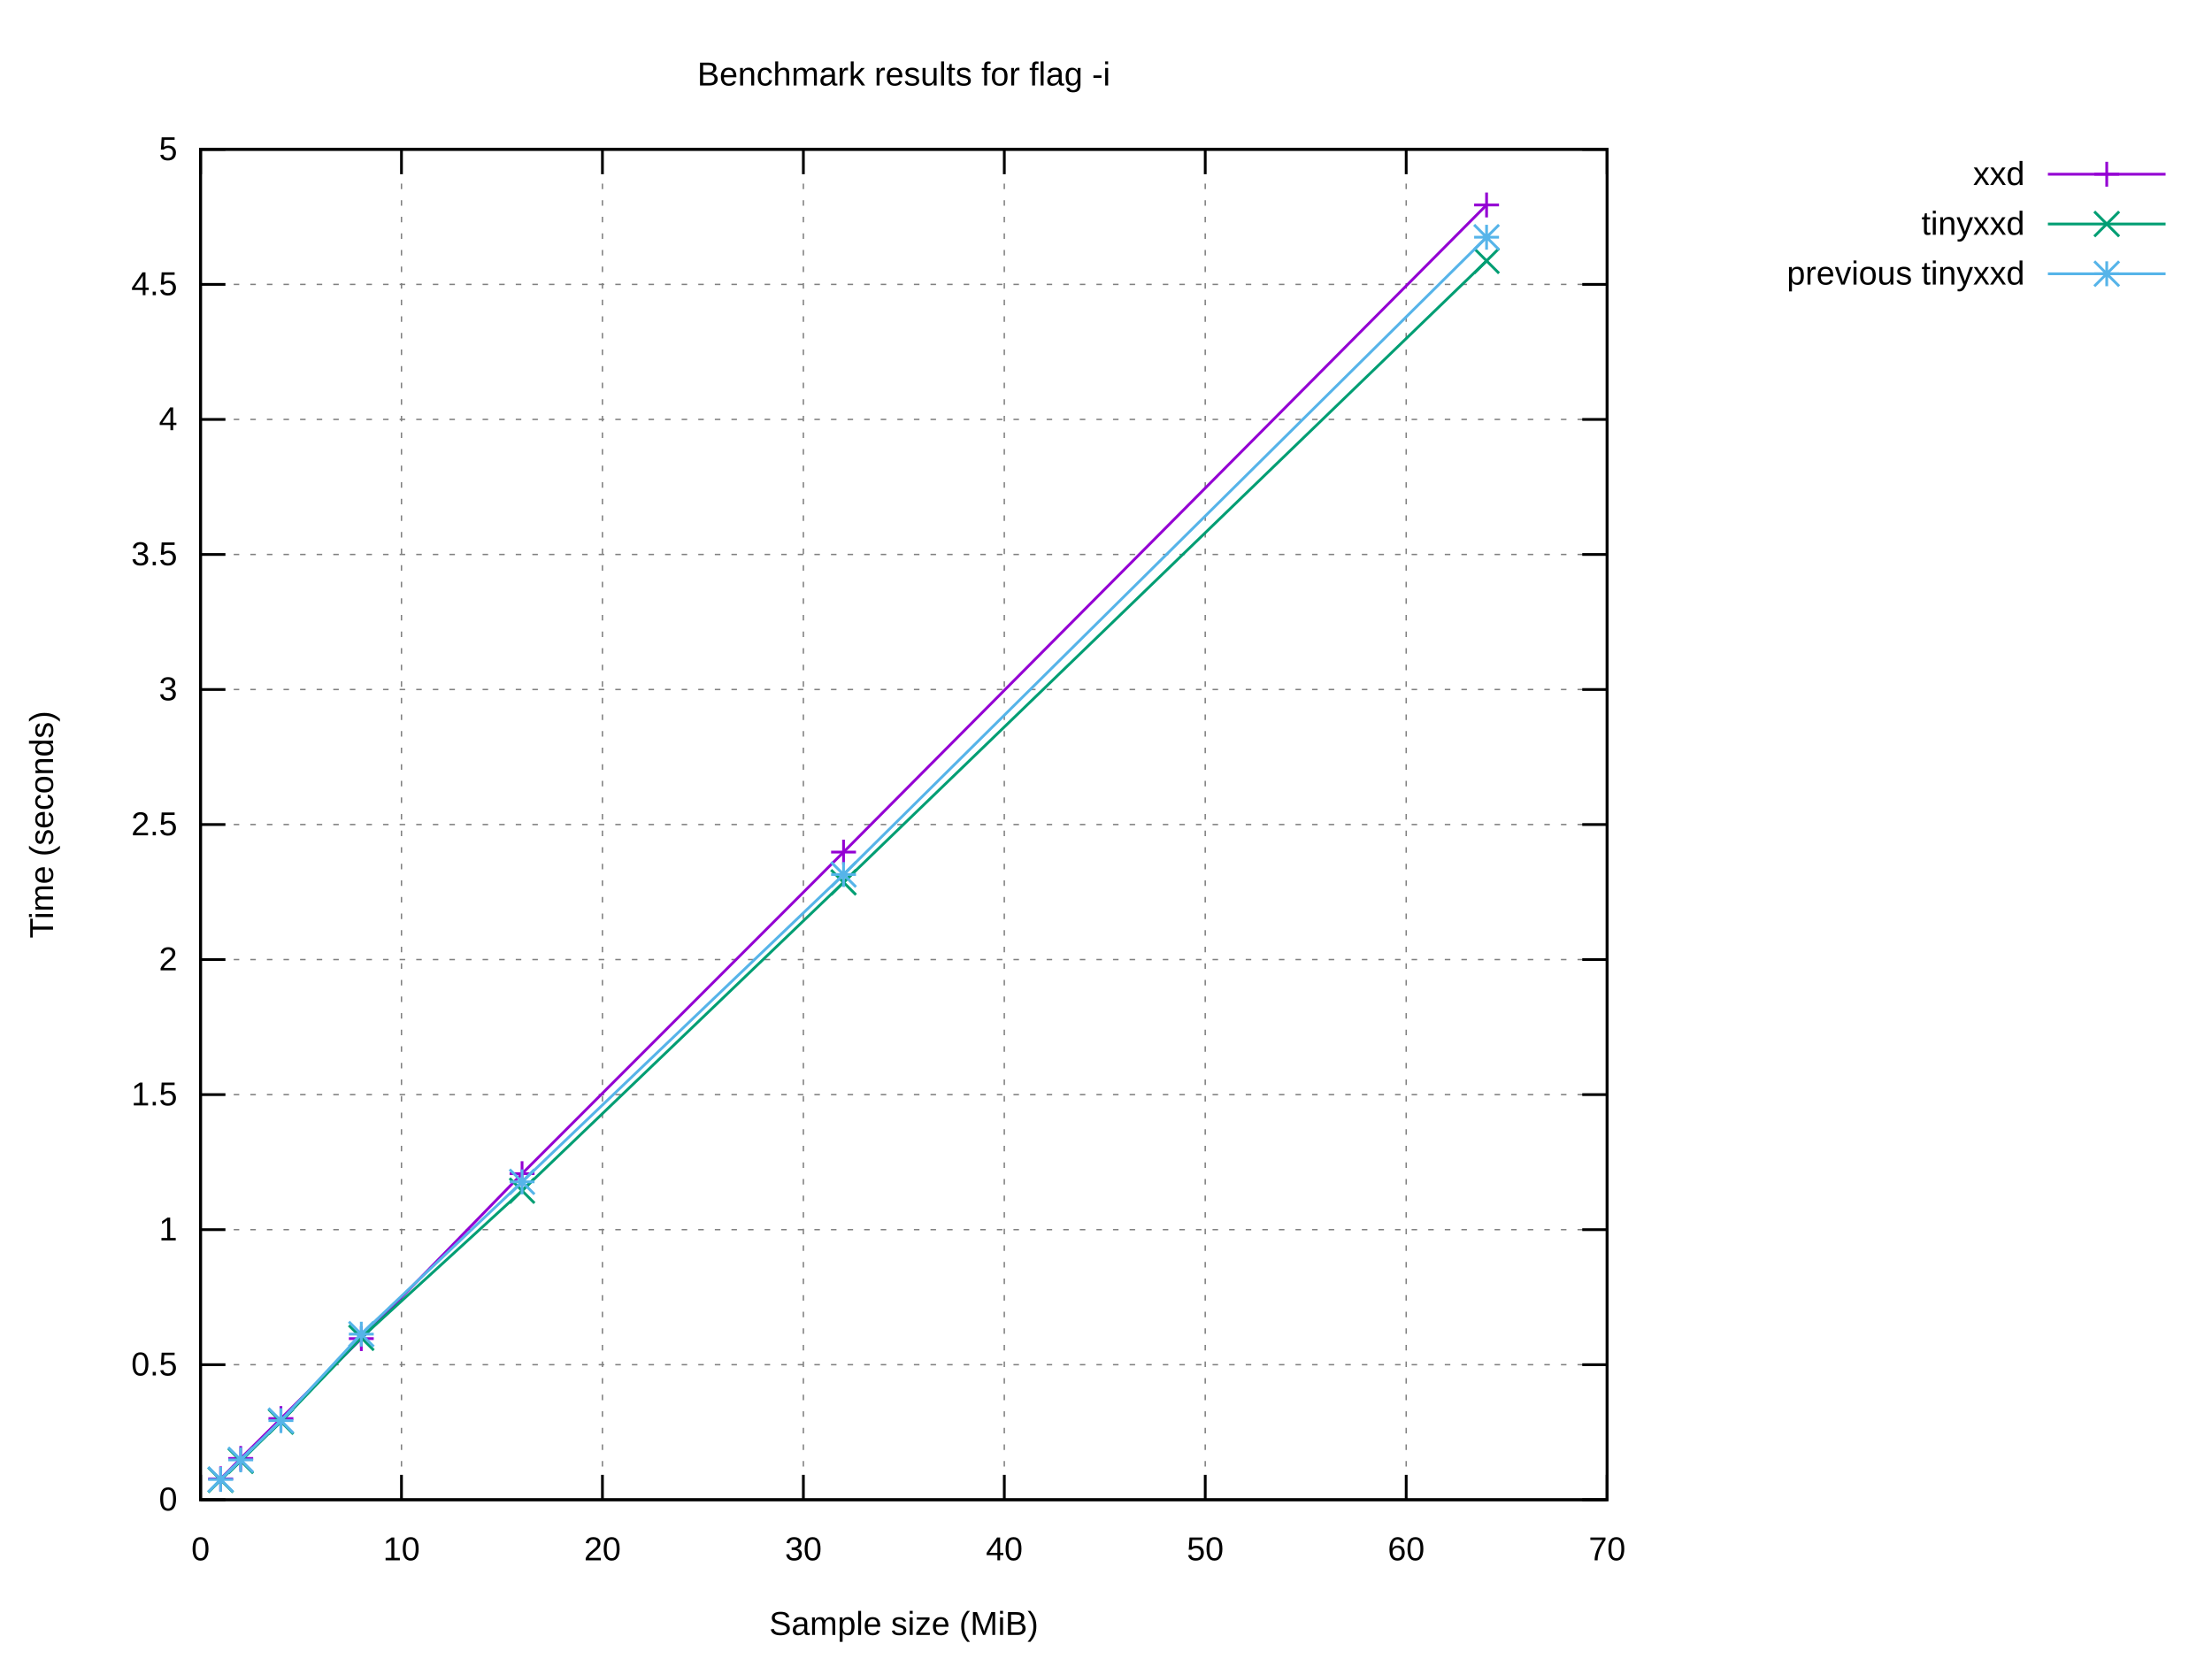
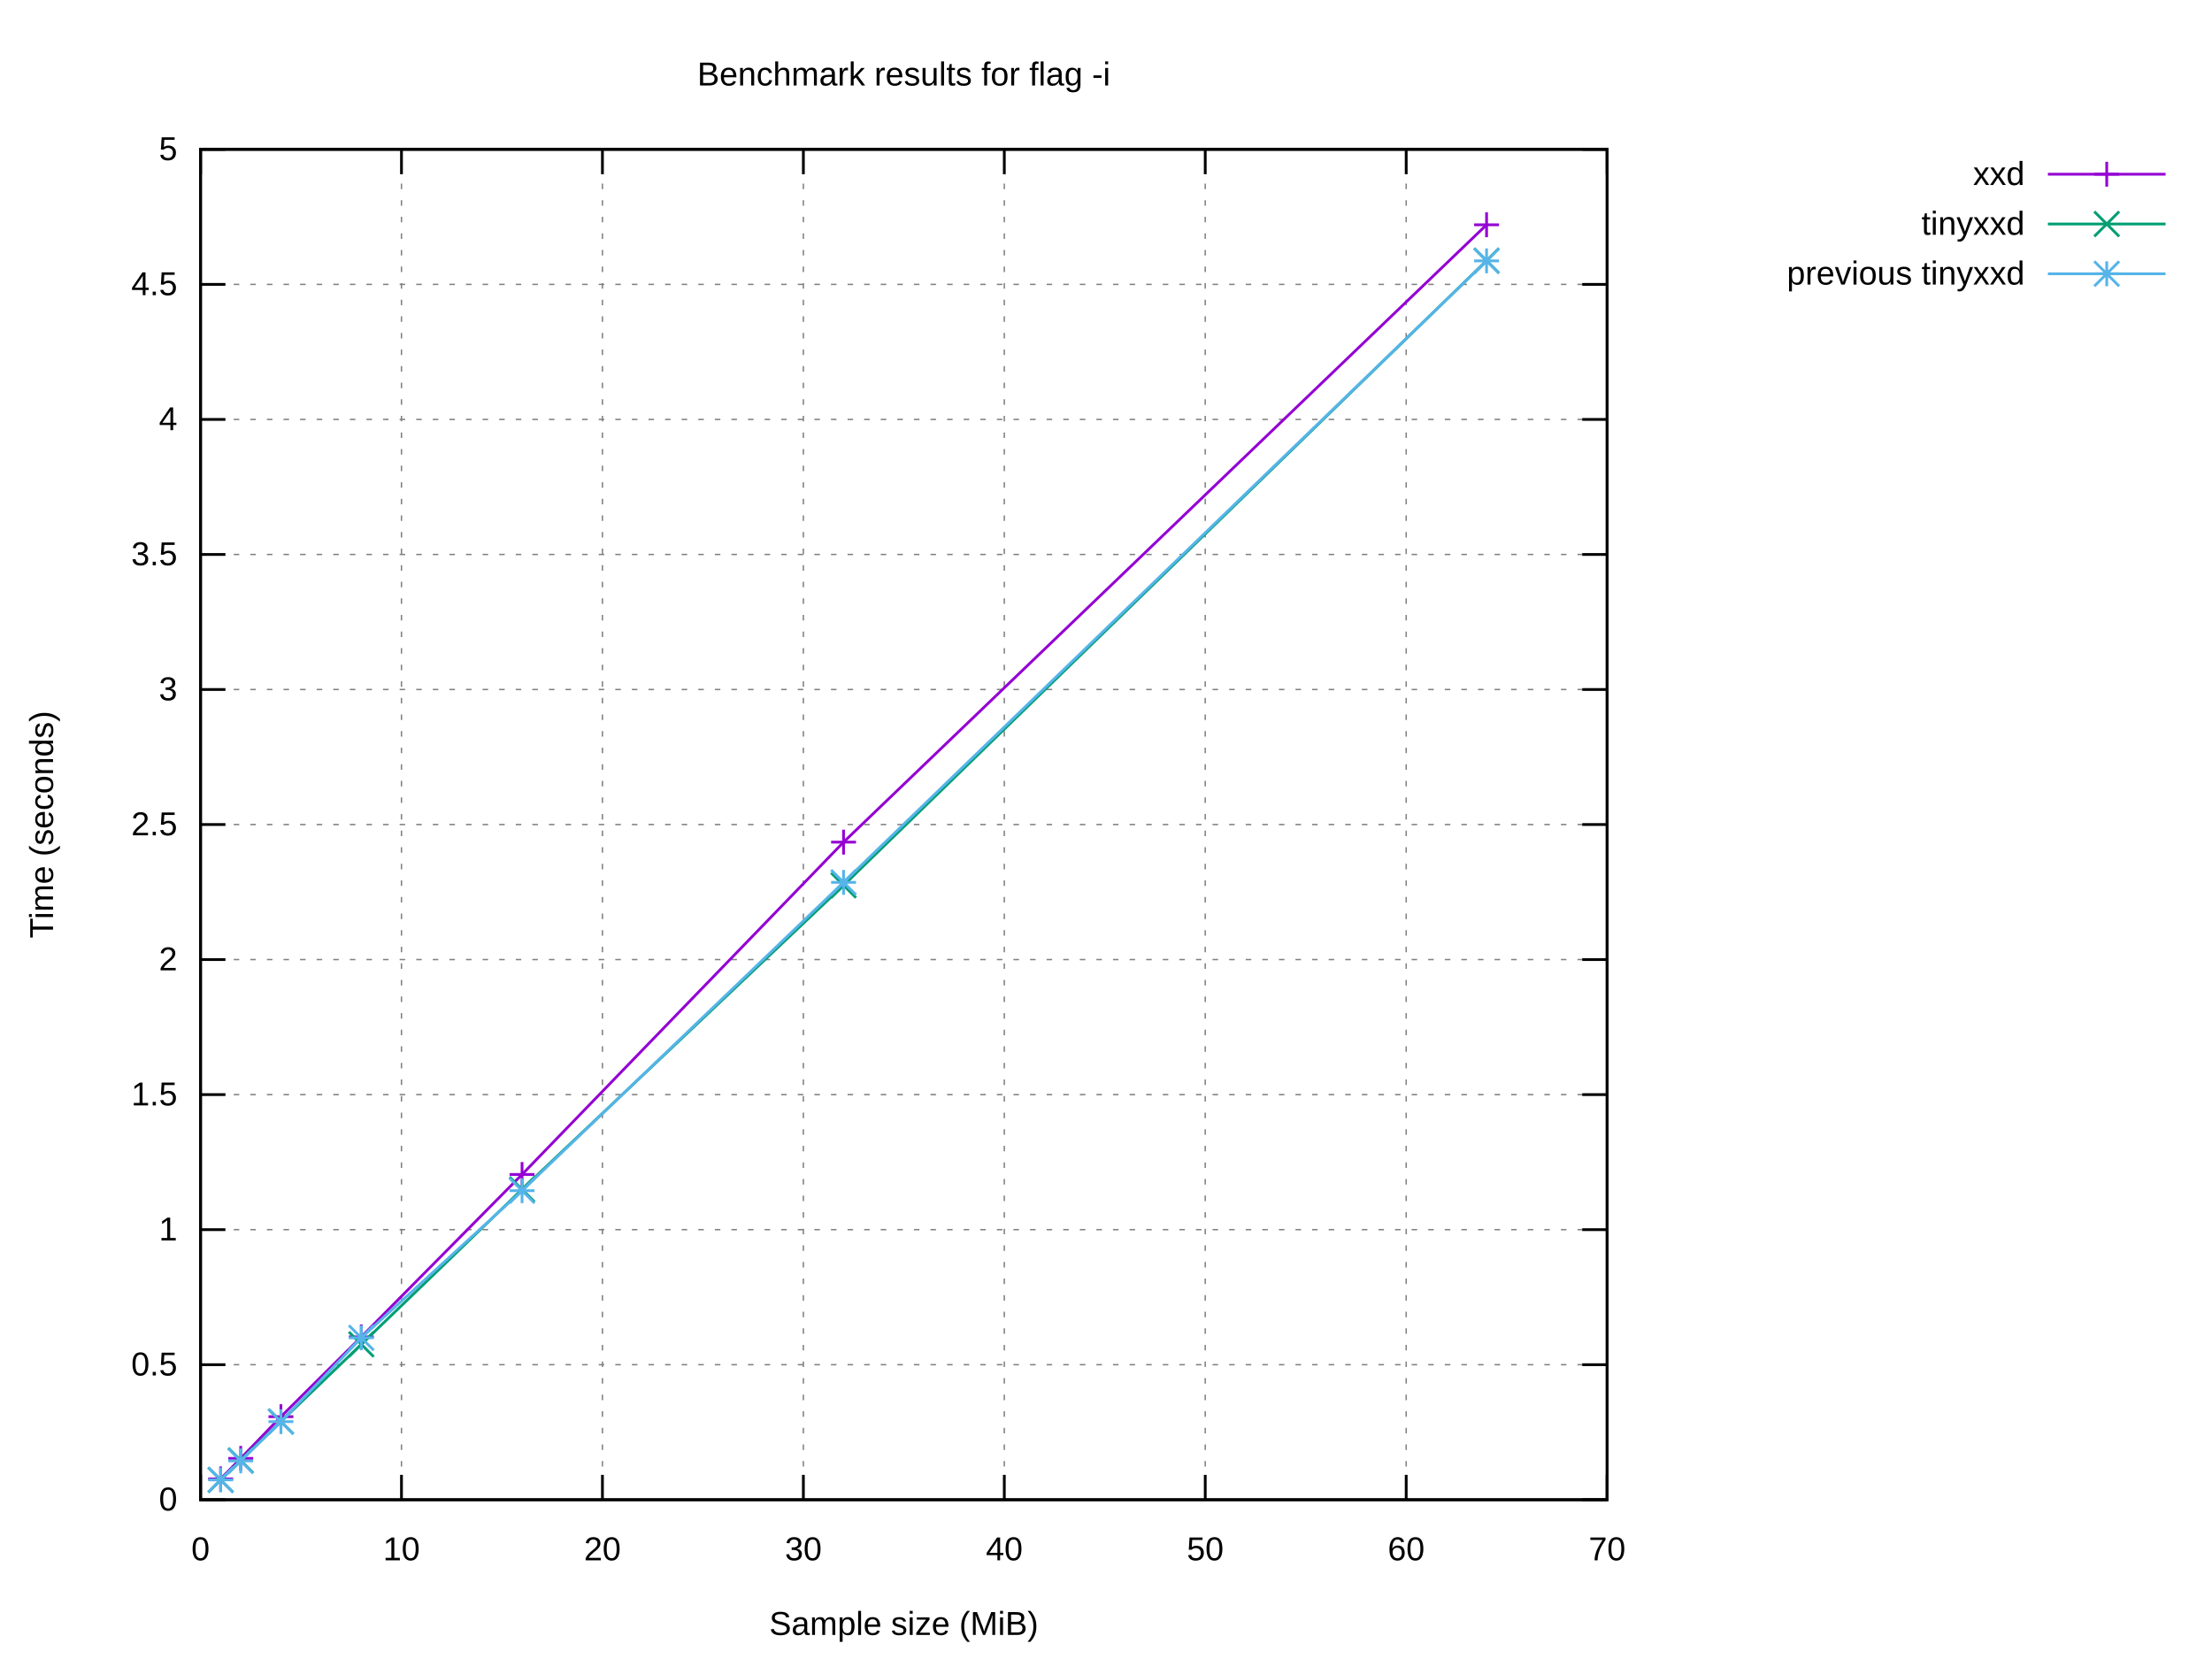
<svg xmlns="http://www.w3.org/2000/svg" xmlns:xlink="http://www.w3.org/1999/xlink" width="800" height="600" viewBox="0 0 800 600">
  <g id="gnuplot_canvas">
    <rect x="0" y="0" width="800" height="600" fill="#ffffff" />
    <defs>
      <circle id="gpDot" r="0.5" stroke-width="0.5" stroke="currentColor" />
      <path id="gpPt0" stroke-width="0.222" stroke="currentColor" d="M-1,0 h2 M0,-1 v2" />
      <path id="gpPt1" stroke-width="0.222" stroke="currentColor" d="M-1,-1 L1,1 M1,-1 L-1,1" />
      <path id="gpPt2" stroke-width="0.222" stroke="currentColor" d="M-1,0 L1,0 M0,-1 L0,1 M-1,-1 L1,1 M-1,1 L1,-1" />
      <rect id="gpPt3" stroke-width="0.222" stroke="currentColor" x="-1" y="-1" width="2" height="2" />
      <rect id="gpPt4" stroke-width="0.222" stroke="currentColor" fill="currentColor" x="-1" y="-1" width="2" height="2" />
      <circle id="gpPt5" stroke-width="0.222" stroke="currentColor" cx="0" cy="0" r="1" />
      <use xlink:href="#gpPt5" id="gpPt6" fill="currentColor" stroke="none" />
      <path id="gpPt7" stroke-width="0.222" stroke="currentColor" d="M0,-1.33 L-1.33,0.67 L1.33,0.67 z" />
      <use xlink:href="#gpPt7" id="gpPt8" fill="currentColor" stroke="none" />
      <use xlink:href="#gpPt7" id="gpPt9" stroke="currentColor" transform="rotate(180)" />
      <use xlink:href="#gpPt9" id="gpPt10" fill="currentColor" stroke="none" />
      <use xlink:href="#gpPt3" id="gpPt11" stroke="currentColor" transform="rotate(45)" />
      <use xlink:href="#gpPt11" id="gpPt12" fill="currentColor" stroke="none" />
      <path id="gpPt13" stroke-width="0.222" stroke="currentColor" d="M0,1.330 L1.265,0.411 L0.782,-1.067 L-0.782,-1.076 L-1.265,0.411 z" />
      <use xlink:href="#gpPt13" id="gpPt14" fill="currentColor" stroke="none" />
      <filter id="textbox" filterUnits="objectBoundingBox" x="0" y="0" height="1" width="1">
        <feFlood flood-color="#FFFFFF" flood-opacity="1" result="bgnd" />
        <feComposite in="SourceGraphic" in2="bgnd" operator="atop" />
      </filter>
      <filter id="greybox" filterUnits="objectBoundingBox" x="0" y="0" height="1" width="1">
        <feFlood flood-color="lightgrey" flood-opacity="1" result="grey" />
        <feComposite in="SourceGraphic" in2="grey" operator="atop" />
      </filter>
    </defs>
    <g fill="none" color="#FFFFFF" stroke="currentColor" stroke-width="1.00" stroke-linecap="butt" stroke-linejoin="miter">
</g>
    <g fill="none" color="black" stroke="currentColor" stroke-width="1.00" stroke-linecap="butt" stroke-linejoin="miter">
</g>
    <g fill="none" color="black" stroke="black" stroke-width="0.50" stroke-linecap="butt" stroke-linejoin="miter">
</g>
    <g fill="none" color="gray" stroke="currentColor" stroke-width="0.50" stroke-linecap="butt" stroke-linejoin="miter">
      <path stroke="gray" stroke-dasharray="2,4" class="gridline" d="M72.53,542.40 L581.24,542.40  " />
    </g>
    <g fill="none" color="gray" stroke="gray" stroke-width="1.00" stroke-linecap="butt" stroke-linejoin="miter">
</g>
    <g fill="none" color="black" stroke="currentColor" stroke-width="1.00" stroke-linecap="butt" stroke-linejoin="miter">
      <path stroke="black" d="M72.53,542.40 L81.53,542.40 M581.24,542.40 L572.24,542.40  " />
      <g transform="translate(64.14,546.30)" stroke="none" fill="black" font-family="Arial" font-size="12.00" text-anchor="end">
        <text>
          <tspan font-family="Arial"> 0</tspan>
        </text>
      </g>
    </g>
    <g fill="none" color="black" stroke="currentColor" stroke-width="1.00" stroke-linecap="butt" stroke-linejoin="miter">
</g>
    <g fill="none" color="black" stroke="black" stroke-width="0.50" stroke-linecap="butt" stroke-linejoin="miter">
</g>
    <g fill="none" color="gray" stroke="currentColor" stroke-width="0.50" stroke-linecap="butt" stroke-linejoin="miter">
      <path stroke="gray" stroke-dasharray="2,4" class="gridline" d="M72.53,493.56 L581.24,493.56  " />
    </g>
    <g fill="none" color="gray" stroke="gray" stroke-width="1.00" stroke-linecap="butt" stroke-linejoin="miter">
</g>
    <g fill="none" color="black" stroke="currentColor" stroke-width="1.00" stroke-linecap="butt" stroke-linejoin="miter">
      <path stroke="black" d="M72.53,493.56 L81.53,493.56 M581.24,493.56 L572.24,493.56  " />
      <g transform="translate(64.14,497.46)" stroke="none" fill="black" font-family="Arial" font-size="12.00" text-anchor="end">
        <text>
          <tspan font-family="Arial"> 0.5</tspan>
        </text>
      </g>
    </g>
    <g fill="none" color="black" stroke="currentColor" stroke-width="1.00" stroke-linecap="butt" stroke-linejoin="miter">
</g>
    <g fill="none" color="black" stroke="black" stroke-width="0.50" stroke-linecap="butt" stroke-linejoin="miter">
</g>
    <g fill="none" color="gray" stroke="currentColor" stroke-width="0.50" stroke-linecap="butt" stroke-linejoin="miter">
      <path stroke="gray" stroke-dasharray="2,4" class="gridline" d="M72.53,444.72 L581.24,444.72  " />
    </g>
    <g fill="none" color="gray" stroke="gray" stroke-width="1.00" stroke-linecap="butt" stroke-linejoin="miter">
</g>
    <g fill="none" color="black" stroke="currentColor" stroke-width="1.00" stroke-linecap="butt" stroke-linejoin="miter">
      <path stroke="black" d="M72.53,444.72 L81.53,444.72 M581.24,444.72 L572.24,444.72  " />
      <g transform="translate(64.14,448.62)" stroke="none" fill="black" font-family="Arial" font-size="12.00" text-anchor="end">
        <text>
          <tspan font-family="Arial"> 1</tspan>
        </text>
      </g>
    </g>
    <g fill="none" color="black" stroke="currentColor" stroke-width="1.00" stroke-linecap="butt" stroke-linejoin="miter">
</g>
    <g fill="none" color="black" stroke="black" stroke-width="0.50" stroke-linecap="butt" stroke-linejoin="miter">
</g>
    <g fill="none" color="gray" stroke="currentColor" stroke-width="0.50" stroke-linecap="butt" stroke-linejoin="miter">
      <path stroke="gray" stroke-dasharray="2,4" class="gridline" d="M72.53,395.88 L581.24,395.88  " />
    </g>
    <g fill="none" color="gray" stroke="gray" stroke-width="1.00" stroke-linecap="butt" stroke-linejoin="miter">
</g>
    <g fill="none" color="black" stroke="currentColor" stroke-width="1.00" stroke-linecap="butt" stroke-linejoin="miter">
      <path stroke="black" d="M72.53,395.88 L81.53,395.88 M581.24,395.88 L572.24,395.88  " />
      <g transform="translate(64.14,399.78)" stroke="none" fill="black" font-family="Arial" font-size="12.00" text-anchor="end">
        <text>
          <tspan font-family="Arial"> 1.5</tspan>
        </text>
      </g>
    </g>
    <g fill="none" color="black" stroke="currentColor" stroke-width="1.00" stroke-linecap="butt" stroke-linejoin="miter">
</g>
    <g fill="none" color="black" stroke="black" stroke-width="0.50" stroke-linecap="butt" stroke-linejoin="miter">
</g>
    <g fill="none" color="gray" stroke="currentColor" stroke-width="0.50" stroke-linecap="butt" stroke-linejoin="miter">
      <path stroke="gray" stroke-dasharray="2,4" class="gridline" d="M72.53,347.04 L581.24,347.04  " />
    </g>
    <g fill="none" color="gray" stroke="gray" stroke-width="1.00" stroke-linecap="butt" stroke-linejoin="miter">
</g>
    <g fill="none" color="black" stroke="currentColor" stroke-width="1.00" stroke-linecap="butt" stroke-linejoin="miter">
      <path stroke="black" d="M72.53,347.04 L81.53,347.04 M581.24,347.04 L572.24,347.04  " />
      <g transform="translate(64.14,350.94)" stroke="none" fill="black" font-family="Arial" font-size="12.00" text-anchor="end">
        <text>
          <tspan font-family="Arial"> 2</tspan>
        </text>
      </g>
    </g>
    <g fill="none" color="black" stroke="currentColor" stroke-width="1.00" stroke-linecap="butt" stroke-linejoin="miter">
</g>
    <g fill="none" color="black" stroke="black" stroke-width="0.50" stroke-linecap="butt" stroke-linejoin="miter">
</g>
    <g fill="none" color="gray" stroke="currentColor" stroke-width="0.50" stroke-linecap="butt" stroke-linejoin="miter">
      <path stroke="gray" stroke-dasharray="2,4" class="gridline" d="M72.53,298.20 L581.24,298.20  " />
    </g>
    <g fill="none" color="gray" stroke="gray" stroke-width="1.00" stroke-linecap="butt" stroke-linejoin="miter">
</g>
    <g fill="none" color="black" stroke="currentColor" stroke-width="1.00" stroke-linecap="butt" stroke-linejoin="miter">
      <path stroke="black" d="M72.53,298.20 L81.53,298.20 M581.24,298.20 L572.24,298.20  " />
      <g transform="translate(64.14,302.10)" stroke="none" fill="black" font-family="Arial" font-size="12.00" text-anchor="end">
        <text>
          <tspan font-family="Arial"> 2.5</tspan>
        </text>
      </g>
    </g>
    <g fill="none" color="black" stroke="currentColor" stroke-width="1.00" stroke-linecap="butt" stroke-linejoin="miter">
</g>
    <g fill="none" color="black" stroke="black" stroke-width="0.50" stroke-linecap="butt" stroke-linejoin="miter">
</g>
    <g fill="none" color="gray" stroke="currentColor" stroke-width="0.50" stroke-linecap="butt" stroke-linejoin="miter">
      <path stroke="gray" stroke-dasharray="2,4" class="gridline" d="M72.53,249.37 L581.24,249.37  " />
    </g>
    <g fill="none" color="gray" stroke="gray" stroke-width="1.00" stroke-linecap="butt" stroke-linejoin="miter">
</g>
    <g fill="none" color="black" stroke="currentColor" stroke-width="1.00" stroke-linecap="butt" stroke-linejoin="miter">
      <path stroke="black" d="M72.53,249.37 L81.53,249.37 M581.24,249.37 L572.24,249.37  " />
      <g transform="translate(64.14,253.27)" stroke="none" fill="black" font-family="Arial" font-size="12.00" text-anchor="end">
        <text>
          <tspan font-family="Arial"> 3</tspan>
        </text>
      </g>
    </g>
    <g fill="none" color="black" stroke="currentColor" stroke-width="1.00" stroke-linecap="butt" stroke-linejoin="miter">
</g>
    <g fill="none" color="black" stroke="black" stroke-width="0.50" stroke-linecap="butt" stroke-linejoin="miter">
</g>
    <g fill="none" color="gray" stroke="currentColor" stroke-width="0.50" stroke-linecap="butt" stroke-linejoin="miter">
      <path stroke="gray" stroke-dasharray="2,4" class="gridline" d="M72.53,200.53 L581.24,200.53  " />
    </g>
    <g fill="none" color="gray" stroke="gray" stroke-width="1.00" stroke-linecap="butt" stroke-linejoin="miter">
</g>
    <g fill="none" color="black" stroke="currentColor" stroke-width="1.00" stroke-linecap="butt" stroke-linejoin="miter">
      <path stroke="black" d="M72.53,200.53 L81.53,200.53 M581.24,200.53 L572.24,200.53  " />
      <g transform="translate(64.14,204.43)" stroke="none" fill="black" font-family="Arial" font-size="12.00" text-anchor="end">
        <text>
          <tspan font-family="Arial"> 3.5</tspan>
        </text>
      </g>
    </g>
    <g fill="none" color="black" stroke="currentColor" stroke-width="1.00" stroke-linecap="butt" stroke-linejoin="miter">
</g>
    <g fill="none" color="black" stroke="black" stroke-width="0.50" stroke-linecap="butt" stroke-linejoin="miter">
</g>
    <g fill="none" color="gray" stroke="currentColor" stroke-width="0.50" stroke-linecap="butt" stroke-linejoin="miter">
      <path stroke="gray" stroke-dasharray="2,4" class="gridline" d="M72.53,151.69 L581.24,151.69  " />
    </g>
    <g fill="none" color="gray" stroke="gray" stroke-width="1.00" stroke-linecap="butt" stroke-linejoin="miter">
</g>
    <g fill="none" color="black" stroke="currentColor" stroke-width="1.00" stroke-linecap="butt" stroke-linejoin="miter">
      <path stroke="black" d="M72.53,151.69 L81.53,151.69 M581.24,151.69 L572.24,151.69  " />
      <g transform="translate(64.14,155.59)" stroke="none" fill="black" font-family="Arial" font-size="12.00" text-anchor="end">
        <text>
          <tspan font-family="Arial"> 4</tspan>
        </text>
      </g>
    </g>
    <g fill="none" color="black" stroke="currentColor" stroke-width="1.00" stroke-linecap="butt" stroke-linejoin="miter">
</g>
    <g fill="none" color="black" stroke="black" stroke-width="0.50" stroke-linecap="butt" stroke-linejoin="miter">
</g>
    <g fill="none" color="gray" stroke="currentColor" stroke-width="0.50" stroke-linecap="butt" stroke-linejoin="miter">
      <path stroke="gray" stroke-dasharray="2,4" class="gridline" d="M72.53,102.85 L581.24,102.85  " />
    </g>
    <g fill="none" color="gray" stroke="gray" stroke-width="1.00" stroke-linecap="butt" stroke-linejoin="miter">
</g>
    <g fill="none" color="black" stroke="currentColor" stroke-width="1.00" stroke-linecap="butt" stroke-linejoin="miter">
      <path stroke="black" d="M72.53,102.85 L81.53,102.85 M581.24,102.85 L572.24,102.85  " />
      <g transform="translate(64.14,106.75)" stroke="none" fill="black" font-family="Arial" font-size="12.00" text-anchor="end">
        <text>
          <tspan font-family="Arial"> 4.5</tspan>
        </text>
      </g>
    </g>
    <g fill="none" color="black" stroke="currentColor" stroke-width="1.00" stroke-linecap="butt" stroke-linejoin="miter">
</g>
    <g fill="none" color="black" stroke="black" stroke-width="0.50" stroke-linecap="butt" stroke-linejoin="miter">
</g>
    <g fill="none" color="gray" stroke="currentColor" stroke-width="0.50" stroke-linecap="butt" stroke-linejoin="miter">
      <path stroke="gray" stroke-dasharray="2,4" class="gridline" d="M72.53,54.01 L581.24,54.01  " />
    </g>
    <g fill="none" color="gray" stroke="gray" stroke-width="1.00" stroke-linecap="butt" stroke-linejoin="miter">
</g>
    <g fill="none" color="black" stroke="currentColor" stroke-width="1.00" stroke-linecap="butt" stroke-linejoin="miter">
      <path stroke="black" d="M72.53,54.01 L81.53,54.01 M581.24,54.01 L572.24,54.01  " />
      <g transform="translate(64.14,57.91)" stroke="none" fill="black" font-family="Arial" font-size="12.00" text-anchor="end">
        <text>
          <tspan font-family="Arial"> 5</tspan>
        </text>
      </g>
    </g>
    <g fill="none" color="black" stroke="currentColor" stroke-width="1.00" stroke-linecap="butt" stroke-linejoin="miter">
</g>
    <g fill="none" color="black" stroke="black" stroke-width="0.50" stroke-linecap="butt" stroke-linejoin="miter">
</g>
    <g fill="none" color="gray" stroke="currentColor" stroke-width="0.50" stroke-linecap="butt" stroke-linejoin="miter">
      <path stroke="gray" stroke-dasharray="2,4" class="gridline" d="M72.53,542.40 L72.53,54.01  " />
    </g>
    <g fill="none" color="gray" stroke="gray" stroke-width="1.00" stroke-linecap="butt" stroke-linejoin="miter">
</g>
    <g fill="none" color="black" stroke="currentColor" stroke-width="1.00" stroke-linecap="butt" stroke-linejoin="miter">
      <path stroke="black" d="M72.53,542.40 L72.53,533.40 M72.53,54.01 L72.53,63.01  " />
      <g transform="translate(72.53,564.30)" stroke="none" fill="black" font-family="Arial" font-size="12.00" text-anchor="middle">
        <text>
          <tspan font-family="Arial"> 0</tspan>
        </text>
      </g>
    </g>
    <g fill="none" color="black" stroke="currentColor" stroke-width="1.00" stroke-linecap="butt" stroke-linejoin="miter">
</g>
    <g fill="none" color="black" stroke="black" stroke-width="0.50" stroke-linecap="butt" stroke-linejoin="miter">
</g>
    <g fill="none" color="gray" stroke="currentColor" stroke-width="0.50" stroke-linecap="butt" stroke-linejoin="miter">
      <path stroke="gray" stroke-dasharray="2,4" class="gridline" d="M145.20,542.40 L145.20,54.01  " />
    </g>
    <g fill="none" color="gray" stroke="gray" stroke-width="1.00" stroke-linecap="butt" stroke-linejoin="miter">
</g>
    <g fill="none" color="black" stroke="currentColor" stroke-width="1.00" stroke-linecap="butt" stroke-linejoin="miter">
      <path stroke="black" d="M145.20,542.40 L145.20,533.40 M145.20,54.01 L145.20,63.01  " />
      <g transform="translate(145.20,564.30)" stroke="none" fill="black" font-family="Arial" font-size="12.00" text-anchor="middle">
        <text>
          <tspan font-family="Arial"> 10</tspan>
        </text>
      </g>
    </g>
    <g fill="none" color="black" stroke="currentColor" stroke-width="1.00" stroke-linecap="butt" stroke-linejoin="miter">
</g>
    <g fill="none" color="black" stroke="black" stroke-width="0.50" stroke-linecap="butt" stroke-linejoin="miter">
</g>
    <g fill="none" color="gray" stroke="currentColor" stroke-width="0.50" stroke-linecap="butt" stroke-linejoin="miter">
      <path stroke="gray" stroke-dasharray="2,4" class="gridline" d="M217.88,542.40 L217.88,54.01  " />
    </g>
    <g fill="none" color="gray" stroke="gray" stroke-width="1.00" stroke-linecap="butt" stroke-linejoin="miter">
</g>
    <g fill="none" color="black" stroke="currentColor" stroke-width="1.00" stroke-linecap="butt" stroke-linejoin="miter">
      <path stroke="black" d="M217.88,542.40 L217.88,533.40 M217.88,54.01 L217.88,63.01  " />
      <g transform="translate(217.88,564.30)" stroke="none" fill="black" font-family="Arial" font-size="12.00" text-anchor="middle">
        <text>
          <tspan font-family="Arial"> 20</tspan>
        </text>
      </g>
    </g>
    <g fill="none" color="black" stroke="currentColor" stroke-width="1.00" stroke-linecap="butt" stroke-linejoin="miter">
</g>
    <g fill="none" color="black" stroke="black" stroke-width="0.50" stroke-linecap="butt" stroke-linejoin="miter">
</g>
    <g fill="none" color="gray" stroke="currentColor" stroke-width="0.50" stroke-linecap="butt" stroke-linejoin="miter">
      <path stroke="gray" stroke-dasharray="2,4" class="gridline" d="M290.55,542.40 L290.55,54.01  " />
    </g>
    <g fill="none" color="gray" stroke="gray" stroke-width="1.00" stroke-linecap="butt" stroke-linejoin="miter">
</g>
    <g fill="none" color="black" stroke="currentColor" stroke-width="1.00" stroke-linecap="butt" stroke-linejoin="miter">
      <path stroke="black" d="M290.55,542.40 L290.55,533.40 M290.55,54.01 L290.55,63.01  " />
      <g transform="translate(290.55,564.30)" stroke="none" fill="black" font-family="Arial" font-size="12.00" text-anchor="middle">
        <text>
          <tspan font-family="Arial"> 30</tspan>
        </text>
      </g>
    </g>
    <g fill="none" color="black" stroke="currentColor" stroke-width="1.00" stroke-linecap="butt" stroke-linejoin="miter">
</g>
    <g fill="none" color="black" stroke="black" stroke-width="0.50" stroke-linecap="butt" stroke-linejoin="miter">
</g>
    <g fill="none" color="gray" stroke="currentColor" stroke-width="0.50" stroke-linecap="butt" stroke-linejoin="miter">
      <path stroke="gray" stroke-dasharray="2,4" class="gridline" d="M363.22,542.40 L363.22,54.01  " />
    </g>
    <g fill="none" color="gray" stroke="gray" stroke-width="1.00" stroke-linecap="butt" stroke-linejoin="miter">
</g>
    <g fill="none" color="black" stroke="currentColor" stroke-width="1.00" stroke-linecap="butt" stroke-linejoin="miter">
      <path stroke="black" d="M363.22,542.40 L363.22,533.40 M363.22,54.01 L363.22,63.01  " />
      <g transform="translate(363.22,564.30)" stroke="none" fill="black" font-family="Arial" font-size="12.00" text-anchor="middle">
        <text>
          <tspan font-family="Arial"> 40</tspan>
        </text>
      </g>
    </g>
    <g fill="none" color="black" stroke="currentColor" stroke-width="1.00" stroke-linecap="butt" stroke-linejoin="miter">
</g>
    <g fill="none" color="black" stroke="black" stroke-width="0.50" stroke-linecap="butt" stroke-linejoin="miter">
</g>
    <g fill="none" color="gray" stroke="currentColor" stroke-width="0.50" stroke-linecap="butt" stroke-linejoin="miter">
      <path stroke="gray" stroke-dasharray="2,4" class="gridline" d="M435.89,542.40 L435.89,54.01  " />
    </g>
    <g fill="none" color="gray" stroke="gray" stroke-width="1.00" stroke-linecap="butt" stroke-linejoin="miter">
</g>
    <g fill="none" color="black" stroke="currentColor" stroke-width="1.00" stroke-linecap="butt" stroke-linejoin="miter">
      <path stroke="black" d="M435.89,542.40 L435.89,533.40 M435.89,54.01 L435.89,63.01  " />
      <g transform="translate(435.89,564.30)" stroke="none" fill="black" font-family="Arial" font-size="12.00" text-anchor="middle">
        <text>
          <tspan font-family="Arial"> 50</tspan>
        </text>
      </g>
    </g>
    <g fill="none" color="black" stroke="currentColor" stroke-width="1.00" stroke-linecap="butt" stroke-linejoin="miter">
</g>
    <g fill="none" color="black" stroke="black" stroke-width="0.50" stroke-linecap="butt" stroke-linejoin="miter">
</g>
    <g fill="none" color="gray" stroke="currentColor" stroke-width="0.50" stroke-linecap="butt" stroke-linejoin="miter">
      <path stroke="gray" stroke-dasharray="2,4" class="gridline" d="M508.57,542.40 L508.57,54.01  " />
    </g>
    <g fill="none" color="gray" stroke="gray" stroke-width="1.00" stroke-linecap="butt" stroke-linejoin="miter">
</g>
    <g fill="none" color="black" stroke="currentColor" stroke-width="1.00" stroke-linecap="butt" stroke-linejoin="miter">
      <path stroke="black" d="M508.57,542.40 L508.57,533.40 M508.57,54.01 L508.57,63.01  " />
      <g transform="translate(508.57,564.30)" stroke="none" fill="black" font-family="Arial" font-size="12.00" text-anchor="middle">
        <text>
          <tspan font-family="Arial"> 60</tspan>
        </text>
      </g>
    </g>
    <g fill="none" color="black" stroke="currentColor" stroke-width="1.00" stroke-linecap="butt" stroke-linejoin="miter">
</g>
    <g fill="none" color="black" stroke="black" stroke-width="0.50" stroke-linecap="butt" stroke-linejoin="miter">
</g>
    <g fill="none" color="gray" stroke="currentColor" stroke-width="0.50" stroke-linecap="butt" stroke-linejoin="miter">
      <path stroke="gray" stroke-dasharray="2,4" class="gridline" d="M581.24,542.40 L581.24,54.01  " />
    </g>
    <g fill="none" color="gray" stroke="gray" stroke-width="1.00" stroke-linecap="butt" stroke-linejoin="miter">
</g>
    <g fill="none" color="black" stroke="currentColor" stroke-width="1.00" stroke-linecap="butt" stroke-linejoin="miter">
      <path stroke="black" d="M581.24,542.40 L581.24,533.40 M581.24,54.01 L581.24,63.01  " />
      <g transform="translate(581.24,564.30)" stroke="none" fill="black" font-family="Arial" font-size="12.00" text-anchor="middle">
        <text>
          <tspan font-family="Arial"> 70</tspan>
        </text>
      </g>
    </g>
    <g fill="none" color="black" stroke="currentColor" stroke-width="1.00" stroke-linecap="butt" stroke-linejoin="miter">
</g>
    <g fill="none" color="black" stroke="currentColor" stroke-width="1.00" stroke-linecap="butt" stroke-linejoin="miter">
      <path stroke="black" d="M72.53,54.01 L72.53,542.40 L581.24,542.40 L581.24,54.01 L72.53,54.01 Z  " />
    </g>
    <g fill="none" color="black" stroke="currentColor" stroke-width="1.00" stroke-linecap="butt" stroke-linejoin="miter">
</g>
    <g id="gnuplot_plot_1">
      <g fill="none" color="black" stroke="currentColor" stroke-width="1.00" stroke-linecap="butt" stroke-linejoin="miter">
        <g transform="translate(732.26,66.91)" stroke="none" fill="black" font-family="Arial" font-size="12.00" text-anchor="end">
          <text>
            <tspan font-family="Arial">xxd</tspan>
          </text>
        </g>
      </g>
      <g fill="none" color="black" stroke="currentColor" stroke-width="1.00" stroke-linecap="butt" stroke-linejoin="miter">
-         <path stroke="rgb(148,   0, 211)" d="M740.65,63.01 L783.21,63.01 M537.64,74.13 L305.08,308.17 L188.81,424.47 L130.67,484.12 L101.60,513.04 L87.06,527.47   L79.80,534.85  " />
-         <use xlink:href="#gpPt0" transform="translate(537.64,74.13) scale(4.50)" color="rgb(148,   0, 211)" />
-         <use xlink:href="#gpPt0" transform="translate(305.08,308.17) scale(4.50)" color="rgb(148,   0, 211)" />
-         <use xlink:href="#gpPt0" transform="translate(188.81,424.47) scale(4.50)" color="rgb(148,   0, 211)" />
-         <use xlink:href="#gpPt0" transform="translate(130.67,484.12) scale(4.50)" color="rgb(148,   0, 211)" />
-         <use xlink:href="#gpPt0" transform="translate(101.60,513.04) scale(4.50)" color="rgb(148,   0, 211)" />
-         <use xlink:href="#gpPt0" transform="translate(87.06,527.47) scale(4.50)" color="rgb(148,   0, 211)" />
-         <use xlink:href="#gpPt0" transform="translate(79.80,534.85) scale(4.50)" color="rgb(148,   0, 211)" />
+         <path stroke="rgb(148,   0, 211)" d="M740.65,63.01 L783.21,63.01 M537.64,81.30 L305.08,304.57 L188.81,424.76 L130.67,483.51 L101.60,512.36 L87.06,527.45   L79.80,534.87  " />
+         <use xlink:href="#gpPt0" transform="translate(537.64,81.30) scale(4.50)" color="rgb(148,   0, 211)" />
+         <use xlink:href="#gpPt0" transform="translate(305.08,304.57) scale(4.50)" color="rgb(148,   0, 211)" />
+         <use xlink:href="#gpPt0" transform="translate(188.81,424.76) scale(4.50)" color="rgb(148,   0, 211)" />
+         <use xlink:href="#gpPt0" transform="translate(130.67,483.51) scale(4.50)" color="rgb(148,   0, 211)" />
+         <use xlink:href="#gpPt0" transform="translate(101.60,512.36) scale(4.50)" color="rgb(148,   0, 211)" />
+         <use xlink:href="#gpPt0" transform="translate(87.06,527.45) scale(4.50)" color="rgb(148,   0, 211)" />
+         <use xlink:href="#gpPt0" transform="translate(79.80,534.87) scale(4.50)" color="rgb(148,   0, 211)" />
        <use xlink:href="#gpPt0" transform="translate(761.93,63.01) scale(4.50)" color="rgb(148,   0, 211)" />
      </g>
    </g>
    <g id="gnuplot_plot_2">
      <g fill="none" color="black" stroke="currentColor" stroke-width="1.00" stroke-linecap="butt" stroke-linejoin="miter">
        <g transform="translate(732.26,84.91)" stroke="none" fill="black" font-family="Arial" font-size="12.00" text-anchor="end">
          <text>
            <tspan font-family="Arial">tinyxxd</tspan>
          </text>
        </g>
      </g>
      <g fill="none" color="black" stroke="currentColor" stroke-width="1.00" stroke-linecap="butt" stroke-linejoin="miter">
-         <path stroke="rgb(  0, 158, 115)" d="M740.65,81.01 L783.21,81.01 M537.64,94.34 L305.08,319.12 L188.81,430.63 L130.67,483.84 L101.60,514.16 L87.06,528.35   L79.80,535.23  " />
-         <use xlink:href="#gpPt1" transform="translate(537.64,94.34) scale(4.50)" color="rgb(  0, 158, 115)" />
-         <use xlink:href="#gpPt1" transform="translate(305.08,319.12) scale(4.50)" color="rgb(  0, 158, 115)" />
-         <use xlink:href="#gpPt1" transform="translate(188.81,430.63) scale(4.50)" color="rgb(  0, 158, 115)" />
-         <use xlink:href="#gpPt1" transform="translate(130.67,483.84) scale(4.50)" color="rgb(  0, 158, 115)" />
-         <use xlink:href="#gpPt1" transform="translate(101.60,514.16) scale(4.50)" color="rgb(  0, 158, 115)" />
-         <use xlink:href="#gpPt1" transform="translate(87.06,528.35) scale(4.50)" color="rgb(  0, 158, 115)" />
-         <use xlink:href="#gpPt1" transform="translate(79.80,535.23) scale(4.50)" color="rgb(  0, 158, 115)" />
+         <path stroke="rgb(  0, 158, 115)" d="M740.65,81.01 L783.21,81.01 M537.64,94.27 L305.08,320.18 L188.81,430.16 L130.67,486.20 L101.60,514.13 L87.06,528.17   L79.80,535.24  " />
+         <use xlink:href="#gpPt1" transform="translate(537.64,94.27) scale(4.50)" color="rgb(  0, 158, 115)" />
+         <use xlink:href="#gpPt1" transform="translate(305.08,320.18) scale(4.50)" color="rgb(  0, 158, 115)" />
+         <use xlink:href="#gpPt1" transform="translate(188.81,430.16) scale(4.50)" color="rgb(  0, 158, 115)" />
+         <use xlink:href="#gpPt1" transform="translate(130.67,486.20) scale(4.50)" color="rgb(  0, 158, 115)" />
+         <use xlink:href="#gpPt1" transform="translate(101.60,514.13) scale(4.50)" color="rgb(  0, 158, 115)" />
+         <use xlink:href="#gpPt1" transform="translate(87.06,528.17) scale(4.50)" color="rgb(  0, 158, 115)" />
+         <use xlink:href="#gpPt1" transform="translate(79.80,535.24) scale(4.50)" color="rgb(  0, 158, 115)" />
        <use xlink:href="#gpPt1" transform="translate(761.93,81.01) scale(4.50)" color="rgb(  0, 158, 115)" />
      </g>
    </g>
    <g id="gnuplot_plot_3">
      <g fill="none" color="black" stroke="currentColor" stroke-width="1.00" stroke-linecap="butt" stroke-linejoin="miter">
        <g transform="translate(732.26,102.91)" stroke="none" fill="black" font-family="Arial" font-size="12.00" text-anchor="end">
          <text>
            <tspan font-family="Arial">previous tinyxxd</tspan>
          </text>
        </g>
      </g>
      <g fill="none" color="black" stroke="currentColor" stroke-width="1.00" stroke-linecap="butt" stroke-linejoin="miter">
-         <path stroke="rgb( 86, 180, 233)" d="M740.65,99.01 L783.21,99.01 M537.64,85.80 L305.08,316.28 L188.81,427.43 L130.67,482.51 L101.60,513.79 L87.06,527.98   L79.80,535.07  " />
-         <use xlink:href="#gpPt2" transform="translate(537.64,85.80) scale(4.50)" color="rgb( 86, 180, 233)" />
-         <use xlink:href="#gpPt2" transform="translate(305.08,316.28) scale(4.50)" color="rgb( 86, 180, 233)" />
-         <use xlink:href="#gpPt2" transform="translate(188.81,427.43) scale(4.50)" color="rgb( 86, 180, 233)" />
-         <use xlink:href="#gpPt2" transform="translate(130.67,482.51) scale(4.50)" color="rgb( 86, 180, 233)" />
-         <use xlink:href="#gpPt2" transform="translate(101.60,513.79) scale(4.50)" color="rgb( 86, 180, 233)" />
-         <use xlink:href="#gpPt2" transform="translate(87.06,527.98) scale(4.50)" color="rgb( 86, 180, 233)" />
-         <use xlink:href="#gpPt2" transform="translate(79.80,535.07) scale(4.50)" color="rgb( 86, 180, 233)" />
+         <path stroke="rgb( 86, 180, 233)" d="M740.65,99.01 L783.21,99.01 M537.64,94.34 L305.08,319.12 L188.81,430.63 L130.67,483.84 L101.60,514.16 L87.06,528.35   L79.80,535.23  " />
+         <use xlink:href="#gpPt2" transform="translate(537.64,94.34) scale(4.50)" color="rgb( 86, 180, 233)" />
+         <use xlink:href="#gpPt2" transform="translate(305.08,319.12) scale(4.50)" color="rgb( 86, 180, 233)" />
+         <use xlink:href="#gpPt2" transform="translate(188.81,430.63) scale(4.50)" color="rgb( 86, 180, 233)" />
+         <use xlink:href="#gpPt2" transform="translate(130.67,483.84) scale(4.50)" color="rgb( 86, 180, 233)" />
+         <use xlink:href="#gpPt2" transform="translate(101.60,514.16) scale(4.50)" color="rgb( 86, 180, 233)" />
+         <use xlink:href="#gpPt2" transform="translate(87.06,528.35) scale(4.50)" color="rgb( 86, 180, 233)" />
+         <use xlink:href="#gpPt2" transform="translate(79.80,535.23) scale(4.50)" color="rgb( 86, 180, 233)" />
        <use xlink:href="#gpPt2" transform="translate(761.93,99.01) scale(4.50)" color="rgb( 86, 180, 233)" />
      </g>
    </g>
    <g fill="none" color="#FFFFFF" stroke="rgb( 86, 180, 233)" stroke-width="2.00" stroke-linecap="butt" stroke-linejoin="miter">
</g>
    <g fill="none" color="black" stroke="currentColor" stroke-width="2.00" stroke-linecap="butt" stroke-linejoin="miter">
</g>
    <g fill="none" color="black" stroke="black" stroke-width="1.00" stroke-linecap="butt" stroke-linejoin="miter">
</g>
    <g fill="none" color="black" stroke="currentColor" stroke-width="1.00" stroke-linecap="butt" stroke-linejoin="miter">
      <path stroke="black" d="M72.53,54.01 L72.53,542.40 L581.24,542.40 L581.24,54.01 L72.53,54.01 Z  " />
      <g transform="translate(19.18,298.21) rotate(270.00)" stroke="none" fill="black" font-family="Arial" font-size="12.00" text-anchor="middle">
        <text>
          <tspan font-family="Arial">Time (seconds)</tspan>
        </text>
      </g>
    </g>
    <g fill="none" color="black" stroke="currentColor" stroke-width="1.00" stroke-linecap="butt" stroke-linejoin="miter">
      <g transform="translate(326.88,591.30)" stroke="none" fill="black" font-family="Arial" font-size="12.00" text-anchor="middle">
        <text>
          <tspan font-family="Arial">Sample size (MiB)</tspan>
        </text>
      </g>
    </g>
    <g fill="none" color="black" stroke="currentColor" stroke-width="1.00" stroke-linecap="butt" stroke-linejoin="miter">
</g>
    <g fill="none" color="black" stroke="currentColor" stroke-width="1.00" stroke-linecap="butt" stroke-linejoin="miter">
      <g transform="translate(326.88,30.91)" stroke="none" fill="black" font-family="Arial" font-size="12.00" text-anchor="middle">
        <text>
          <tspan font-family="Arial">Benchmark results for flag -i</tspan>
        </text>
      </g>
    </g>
    <g fill="none" color="black" stroke="currentColor" stroke-width="1.00" stroke-linecap="butt" stroke-linejoin="miter">
</g>
  </g>
</svg>
